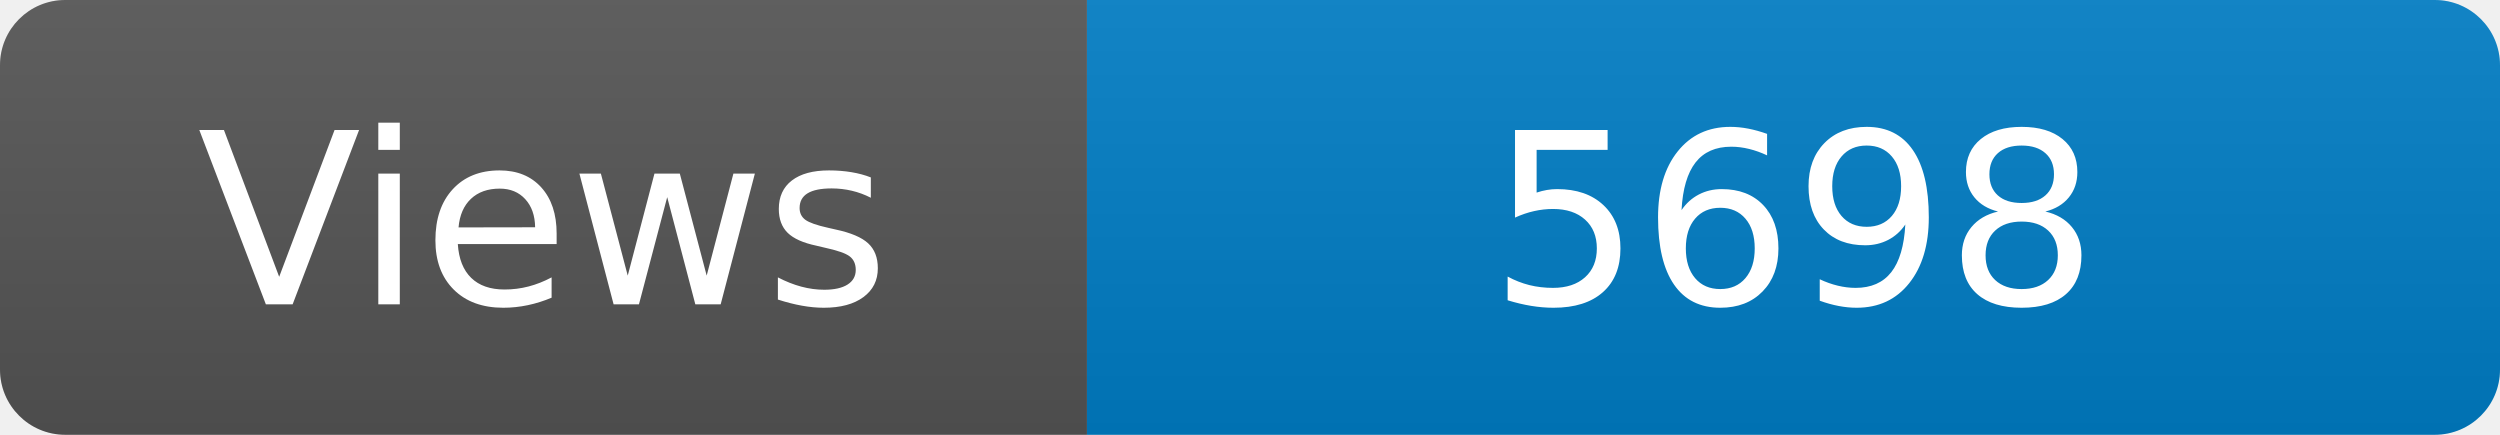
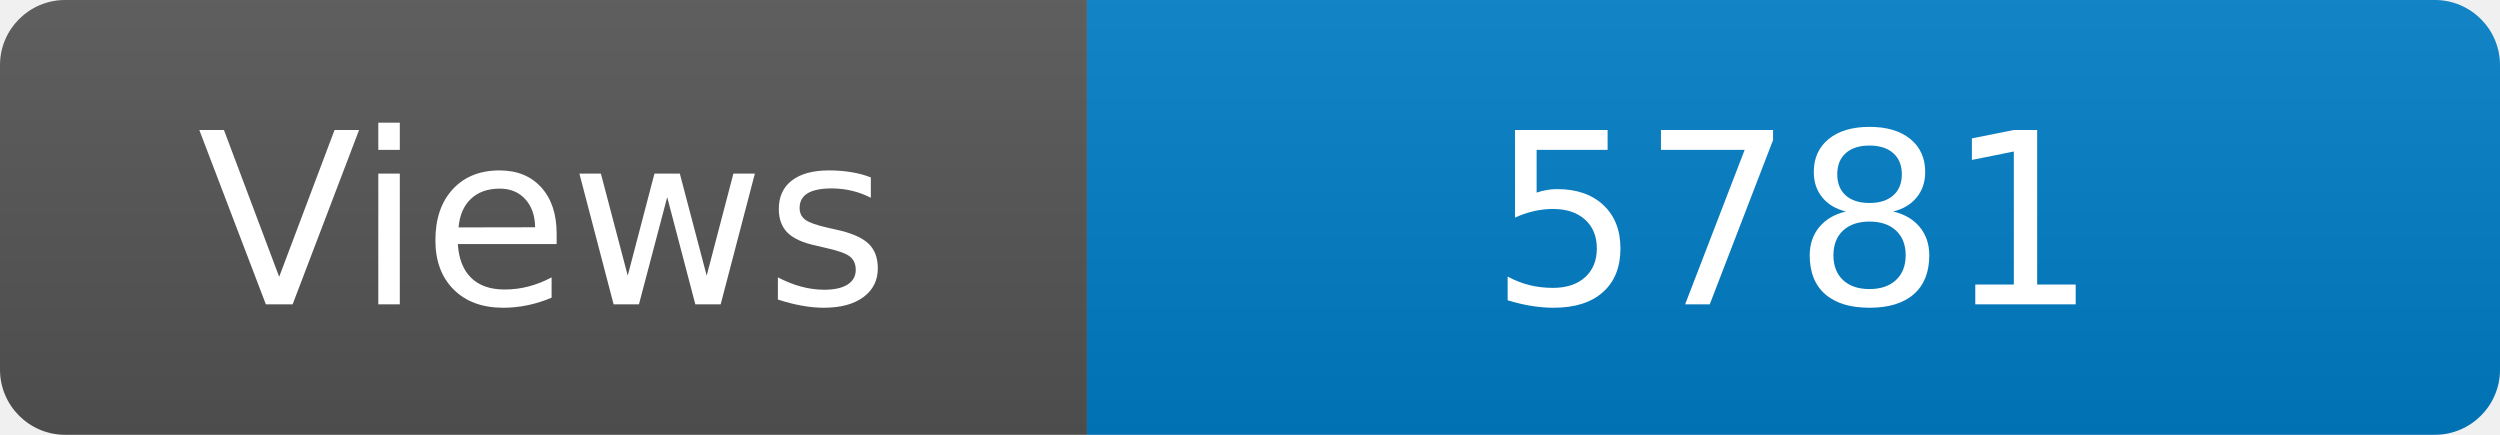
<svg xmlns="http://www.w3.org/2000/svg" width="115" height="20" role="img" aria-label="Maintained?: yes">
  <linearGradient id="s" x2="0" y2="100%">
    <stop offset="0" stop-color="#bbb" stop-opacity=".1" />
    <stop offset="1" stop-opacity=".1" />
  </linearGradient>
  <clipPath id="r">
    <rect width="115" height="20" rx="3" fill="#fff" />
  </clipPath>
  <g clip-path="url(#r)">
    <rect width="50" height="20" fill="#555" />
    <rect x="50" width="160" height="20" fill="#007ec6" />
    <rect width="115" height="20" fill="url(#s)" />
  </g>
  <g fill="#fff" text-anchor="middle" font-family="Verdana,Geneva,DejaVu Sans,sans-serif" font-size="110">
    <text x="250" y="140" transform="scale(.1)" fill="#fff">Views</text>
-     <text x="825" y="140" transform="scale(.1)" fill="#fff">5698</text>
+     <text x="825" y="140" transform="scale(.1)" fill="#fff">5781</text>
  </g>
</svg>
